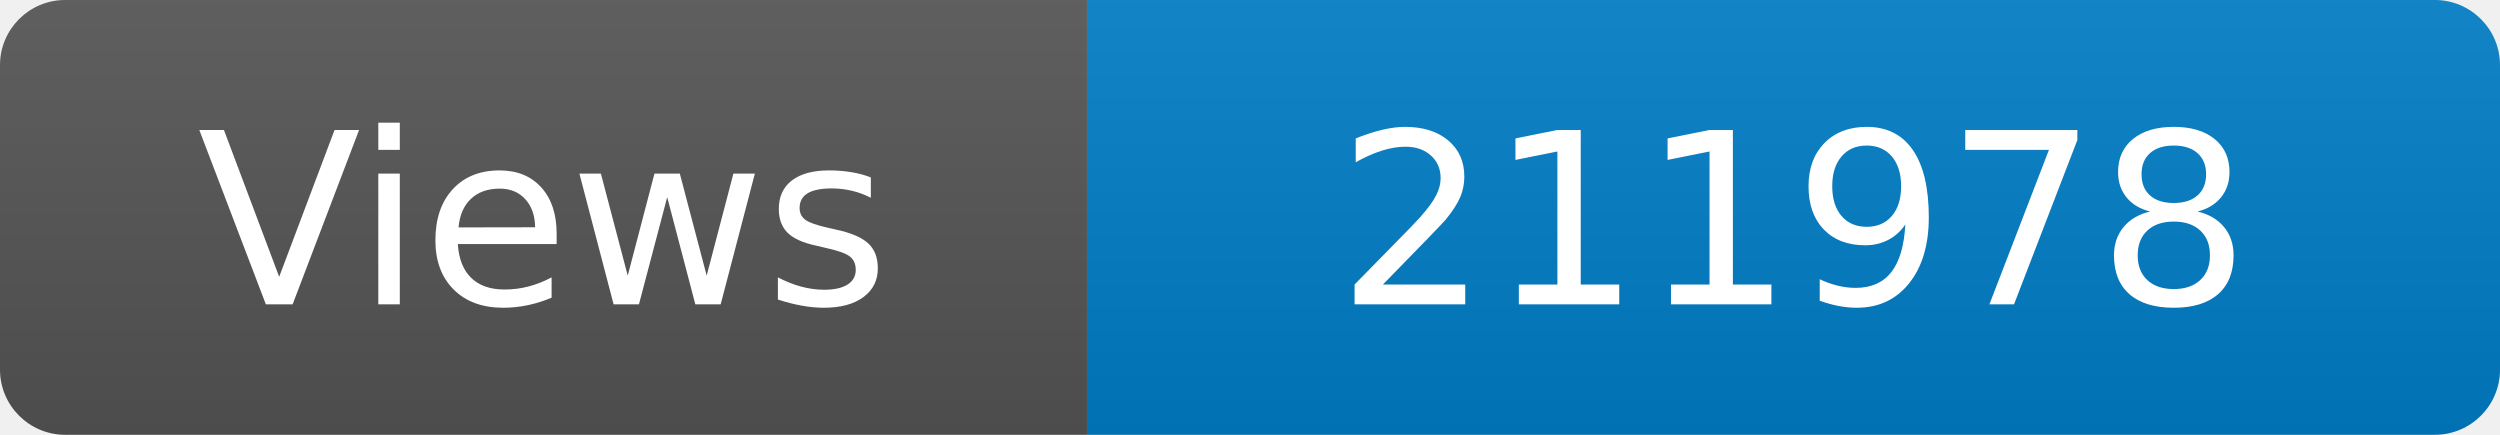
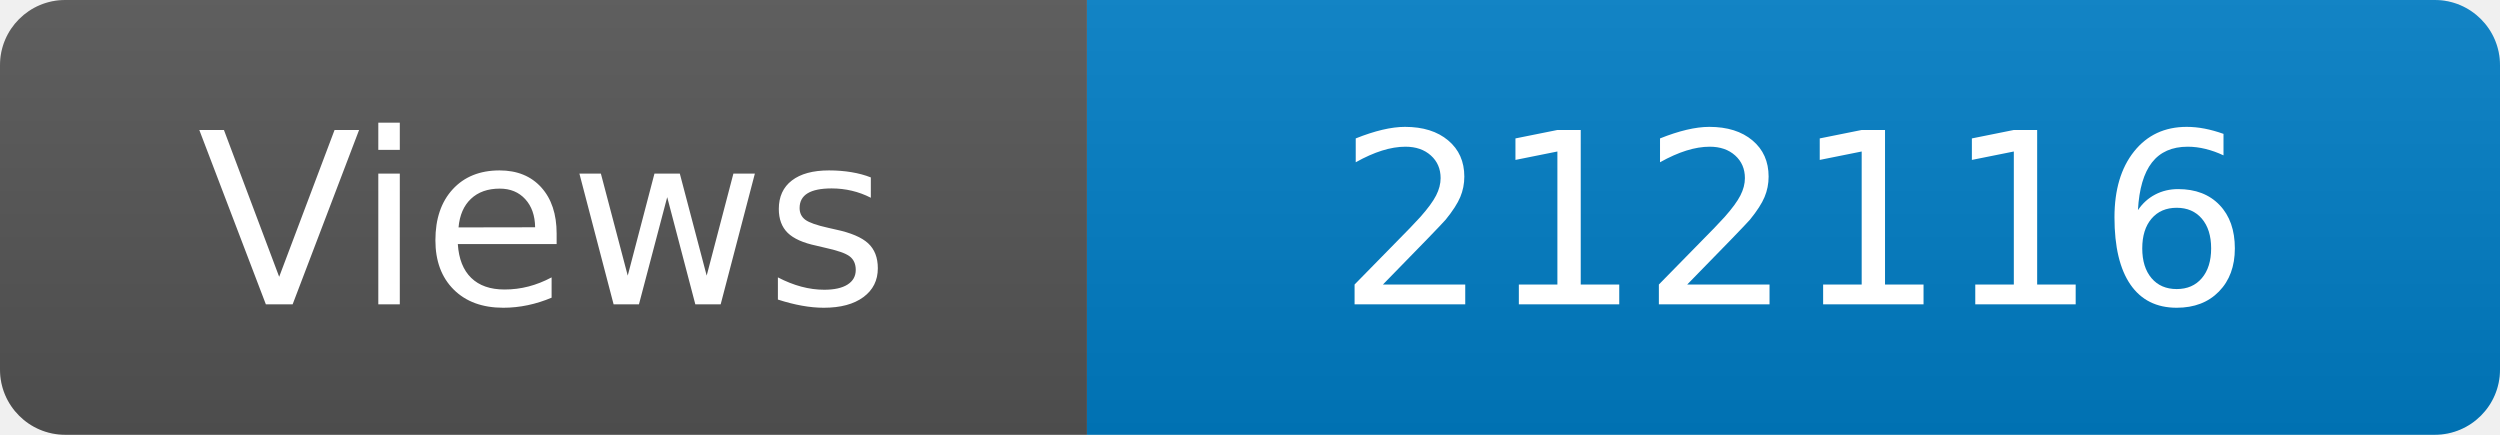
<svg xmlns="http://www.w3.org/2000/svg" width="115" height="20" role="img" aria-label="Maintained?: yes">
  <linearGradient id="s" x2="0" y2="100%">
    <stop offset="0" stop-color="#bbb" stop-opacity=".1" />
    <stop offset="1" stop-opacity=".1" />
  </linearGradient>
  <clipPath id="r">
    <rect width="115" height="20" rx="3" fill="#fff" />
  </clipPath>
  <g clip-path="url(#r)">
    <rect width="50" height="20" fill="#555" />
    <rect x="50" width="160" height="20" fill="#007ec6" />
    <rect width="115" height="20" fill="url(#s)" />
  </g>
  <g fill="#fff" text-anchor="middle" font-family="Verdana,Geneva,DejaVu Sans,sans-serif" font-size="110">
    <text x="250" y="140" transform="scale(.1)" fill="#fff">Views</text>
-     <text x="825" y="140" transform="scale(.1)" fill="#fff">211978</text>
+     <text x="825" y="140" transform="scale(.1)" fill="#fff">212116</text>
  </g>
</svg>
